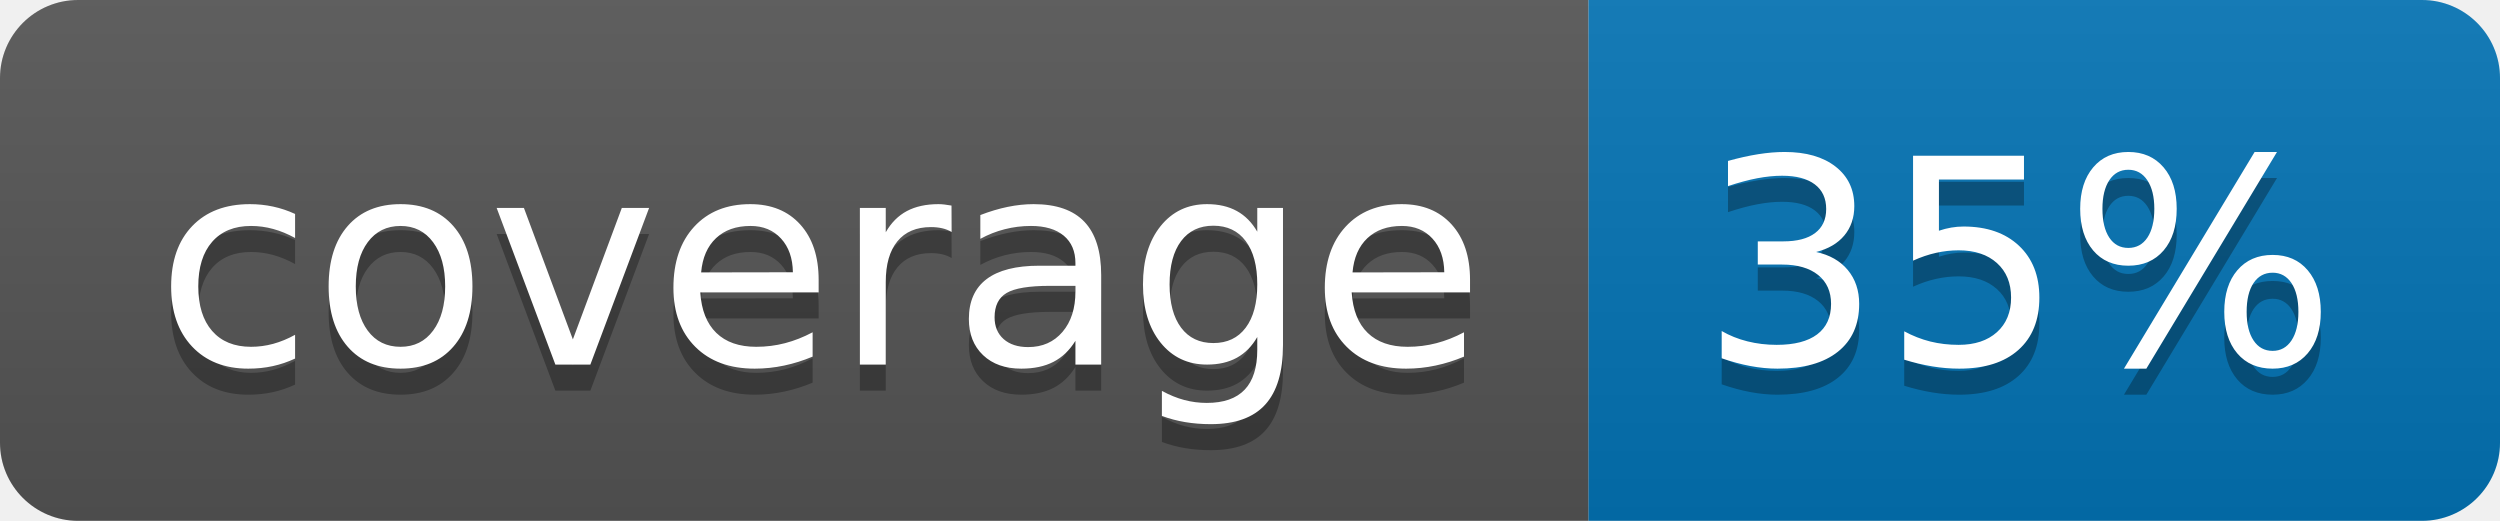
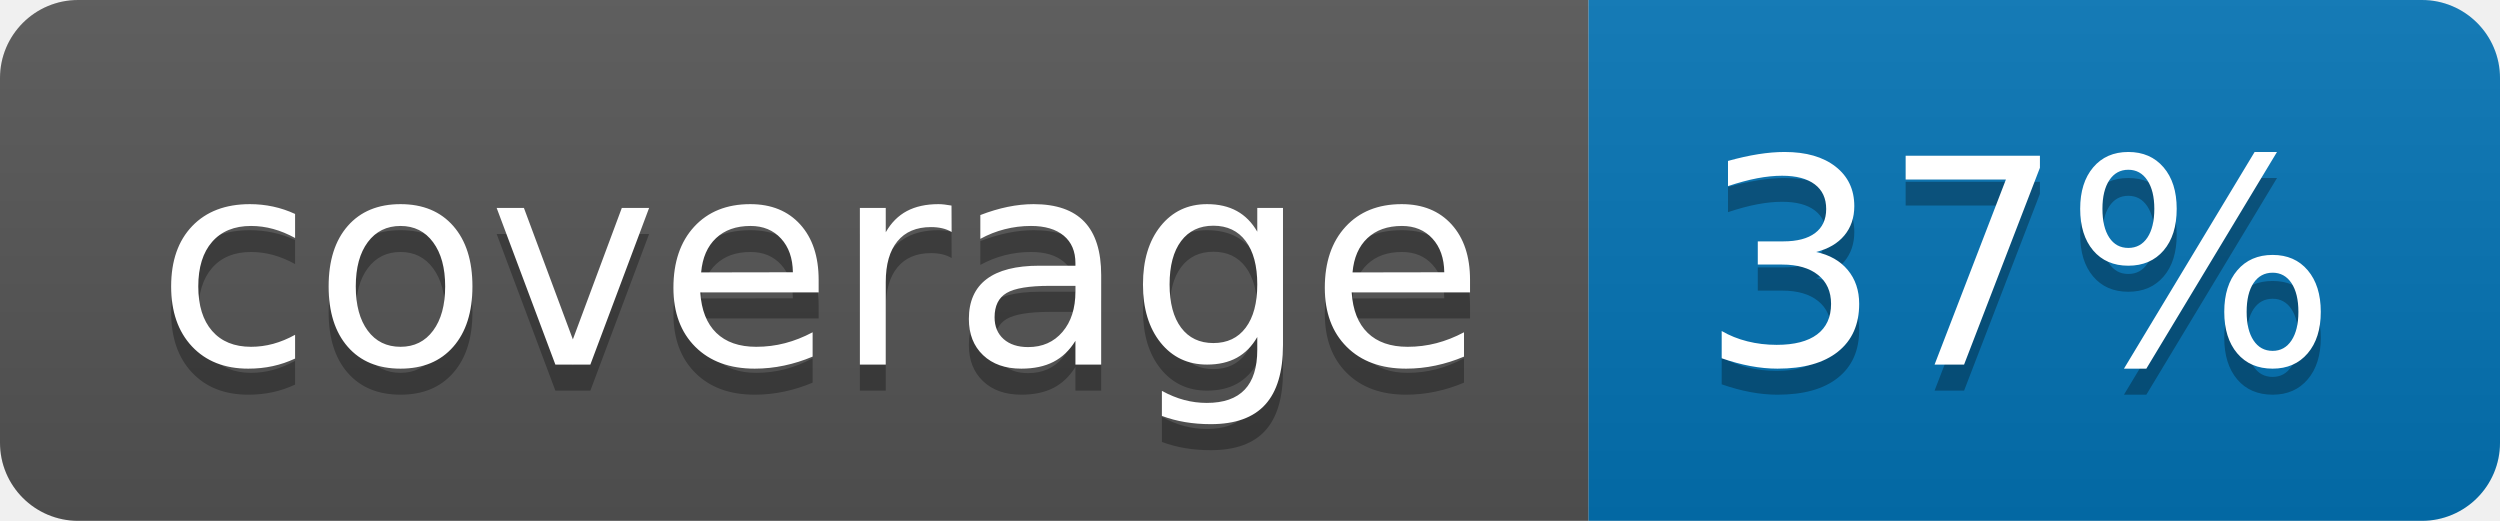
<svg xmlns="http://www.w3.org/2000/svg" width="96" height="20">
  <linearGradient id="b" x2="0" y2="100%">
    <stop offset="0" stop-color="#bbb" stop-opacity=".1" />
    <stop offset="1" stop-opacity=".1" />
  </linearGradient>
  <clipPath id="a">
    <rect width="96" height="20" rx="3" fill="#fff" />
  </clipPath>
  <g clip-path="url(#a)">
    <path fill="#555" d="M0 0h61v20H0z" />
    <path fill="#0374B5" d="M61 0h35v20H61z" />
    <path fill="url(#b)" d="M0 0h96v20H0z" />
  </g>
  <g fill="#fff" text-anchor="middle" font-family="DejaVu Sans,Verdana,Geneva,sans-serif" font-size="110">
    <text x="315" y="150" fill="#010101" fill-opacity=".3" transform="scale(.1)" textLength="510">coverage</text>
    <text x="315" y="140" transform="scale(.1)" textLength="510">coverage</text>
-     <text x="775" y="150" fill="#010101" fill-opacity=".3" transform="scale(.1)" textLength="250">35%</text>
-     <text x="775" y="140" transform="scale(.1)" textLength="250">35%</text>
+     <text x="775" y="150" fill="#010101" fill-opacity=".3" transform="scale(.1)" textLength="250">37%</text>
+     <text x="775" y="140" transform="scale(.1)" textLength="250">37%</text>
  </g>
</svg>
